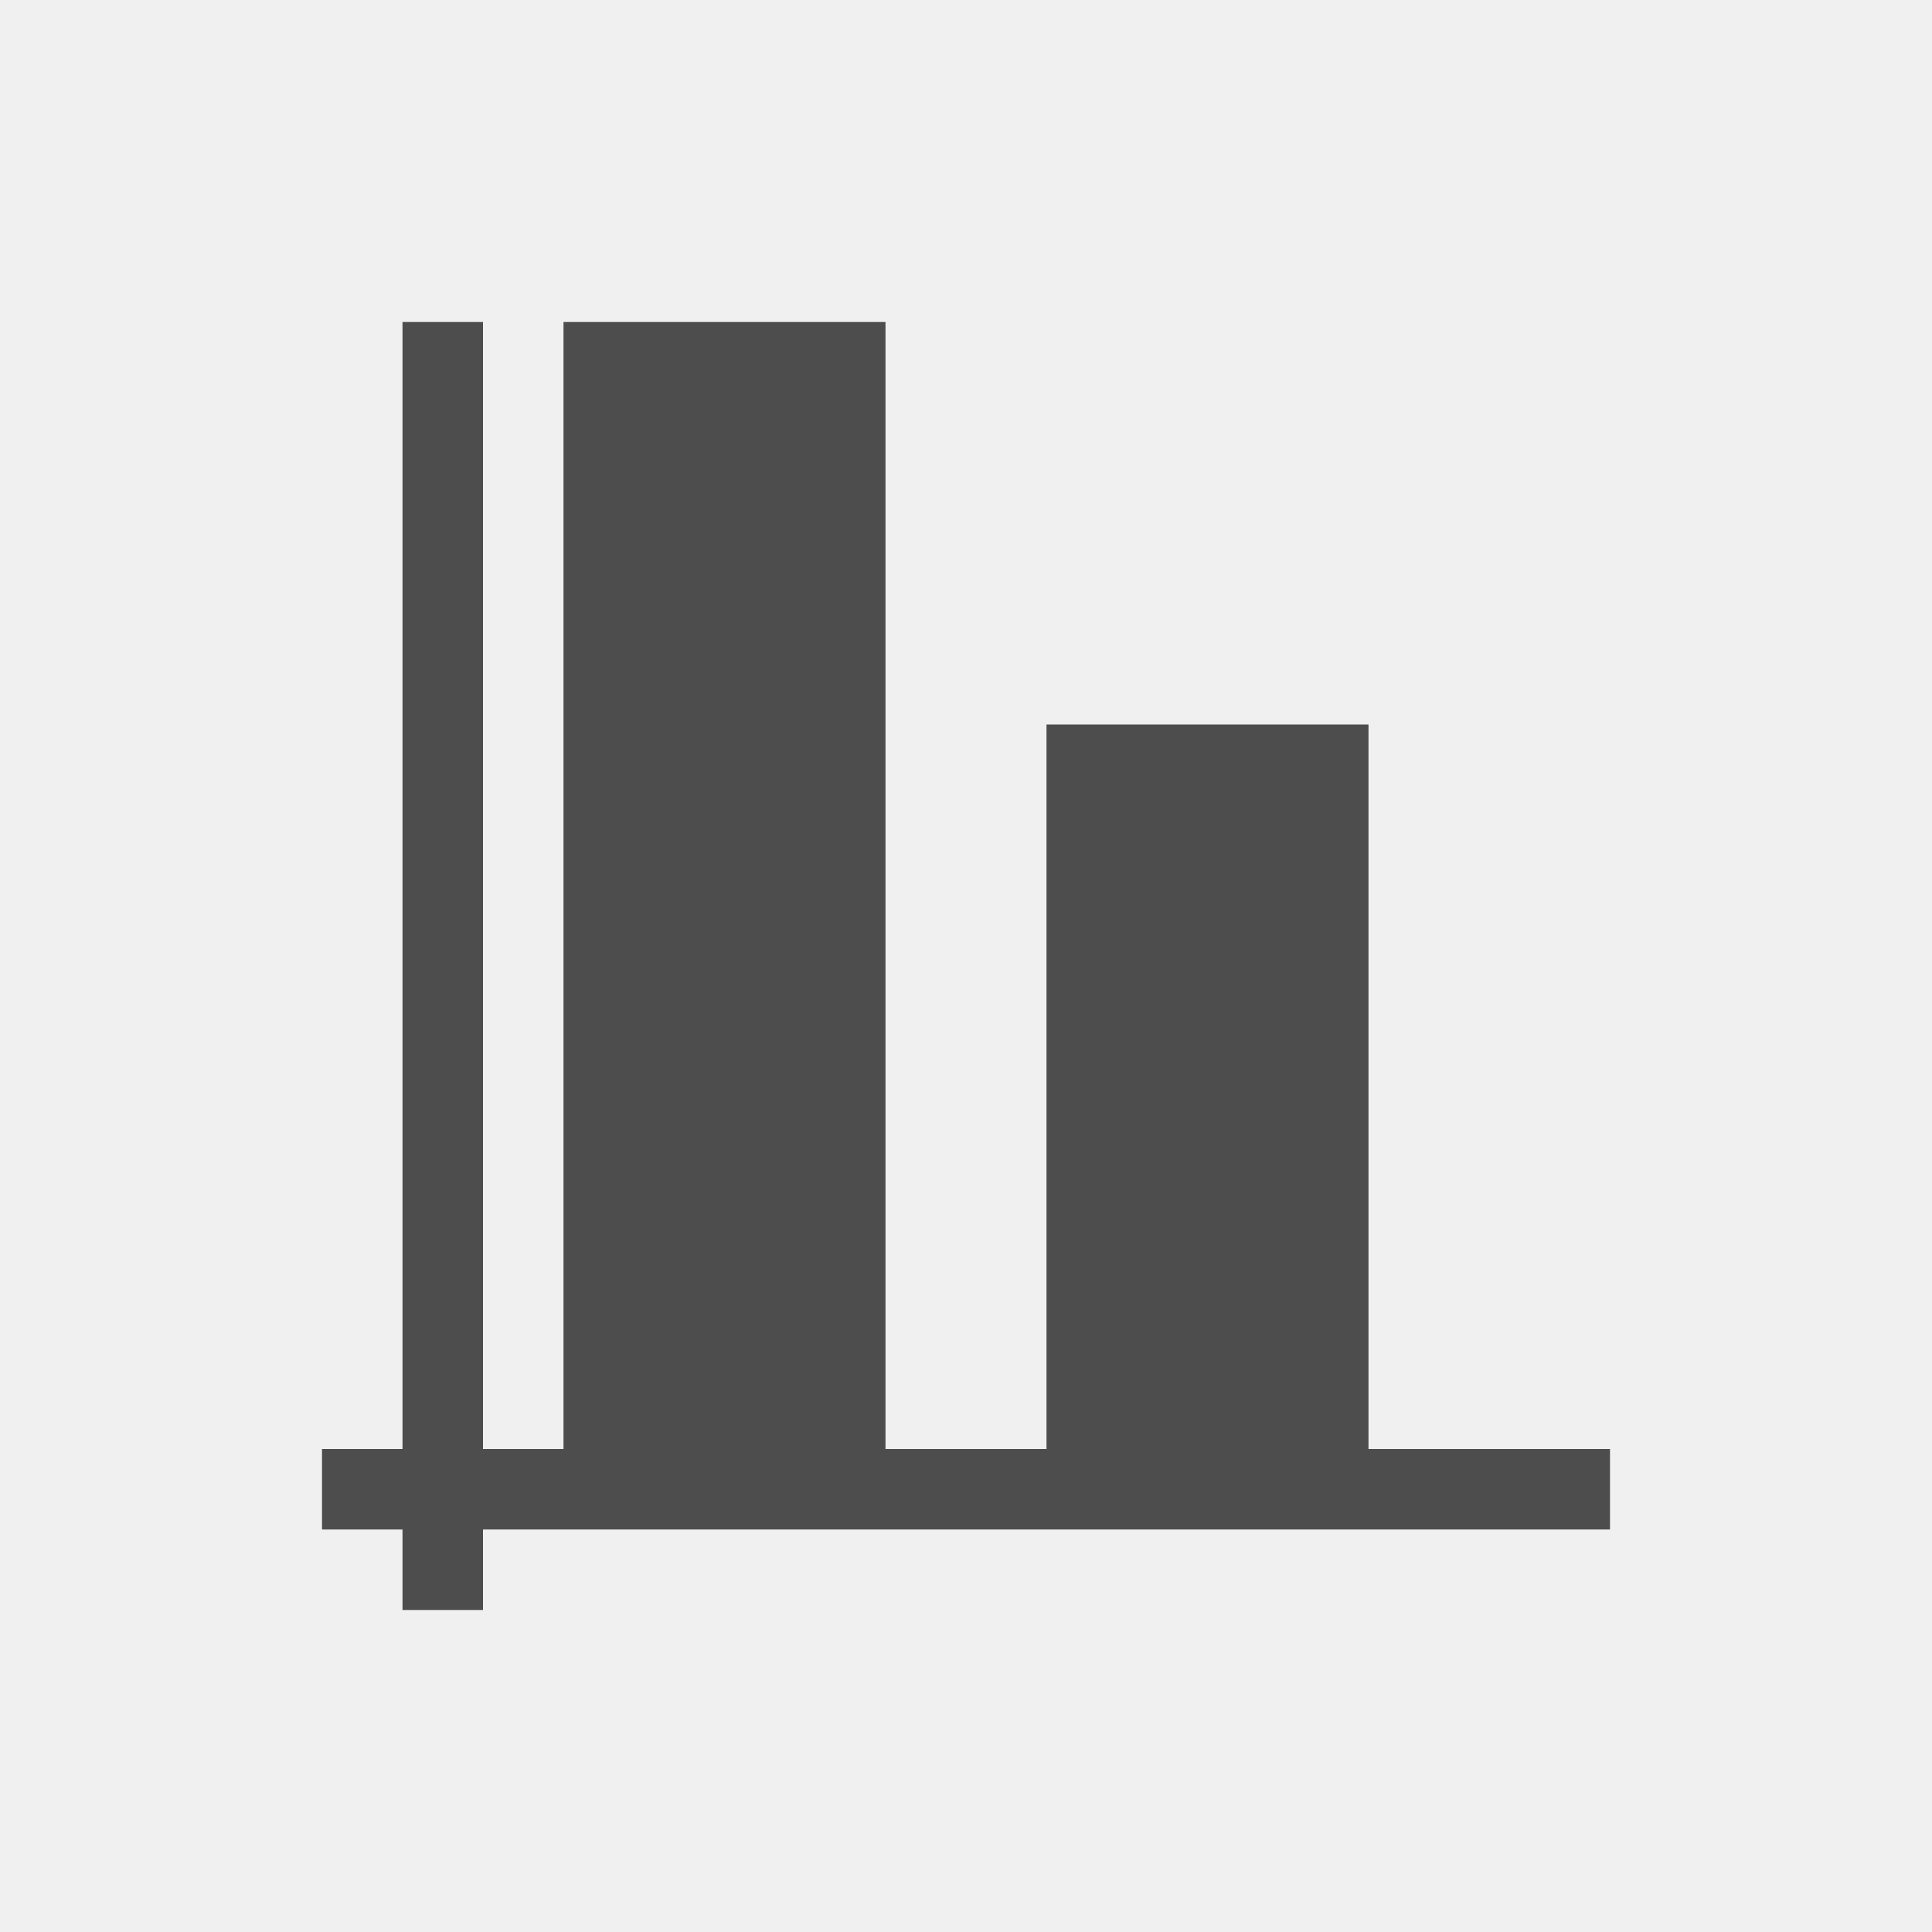
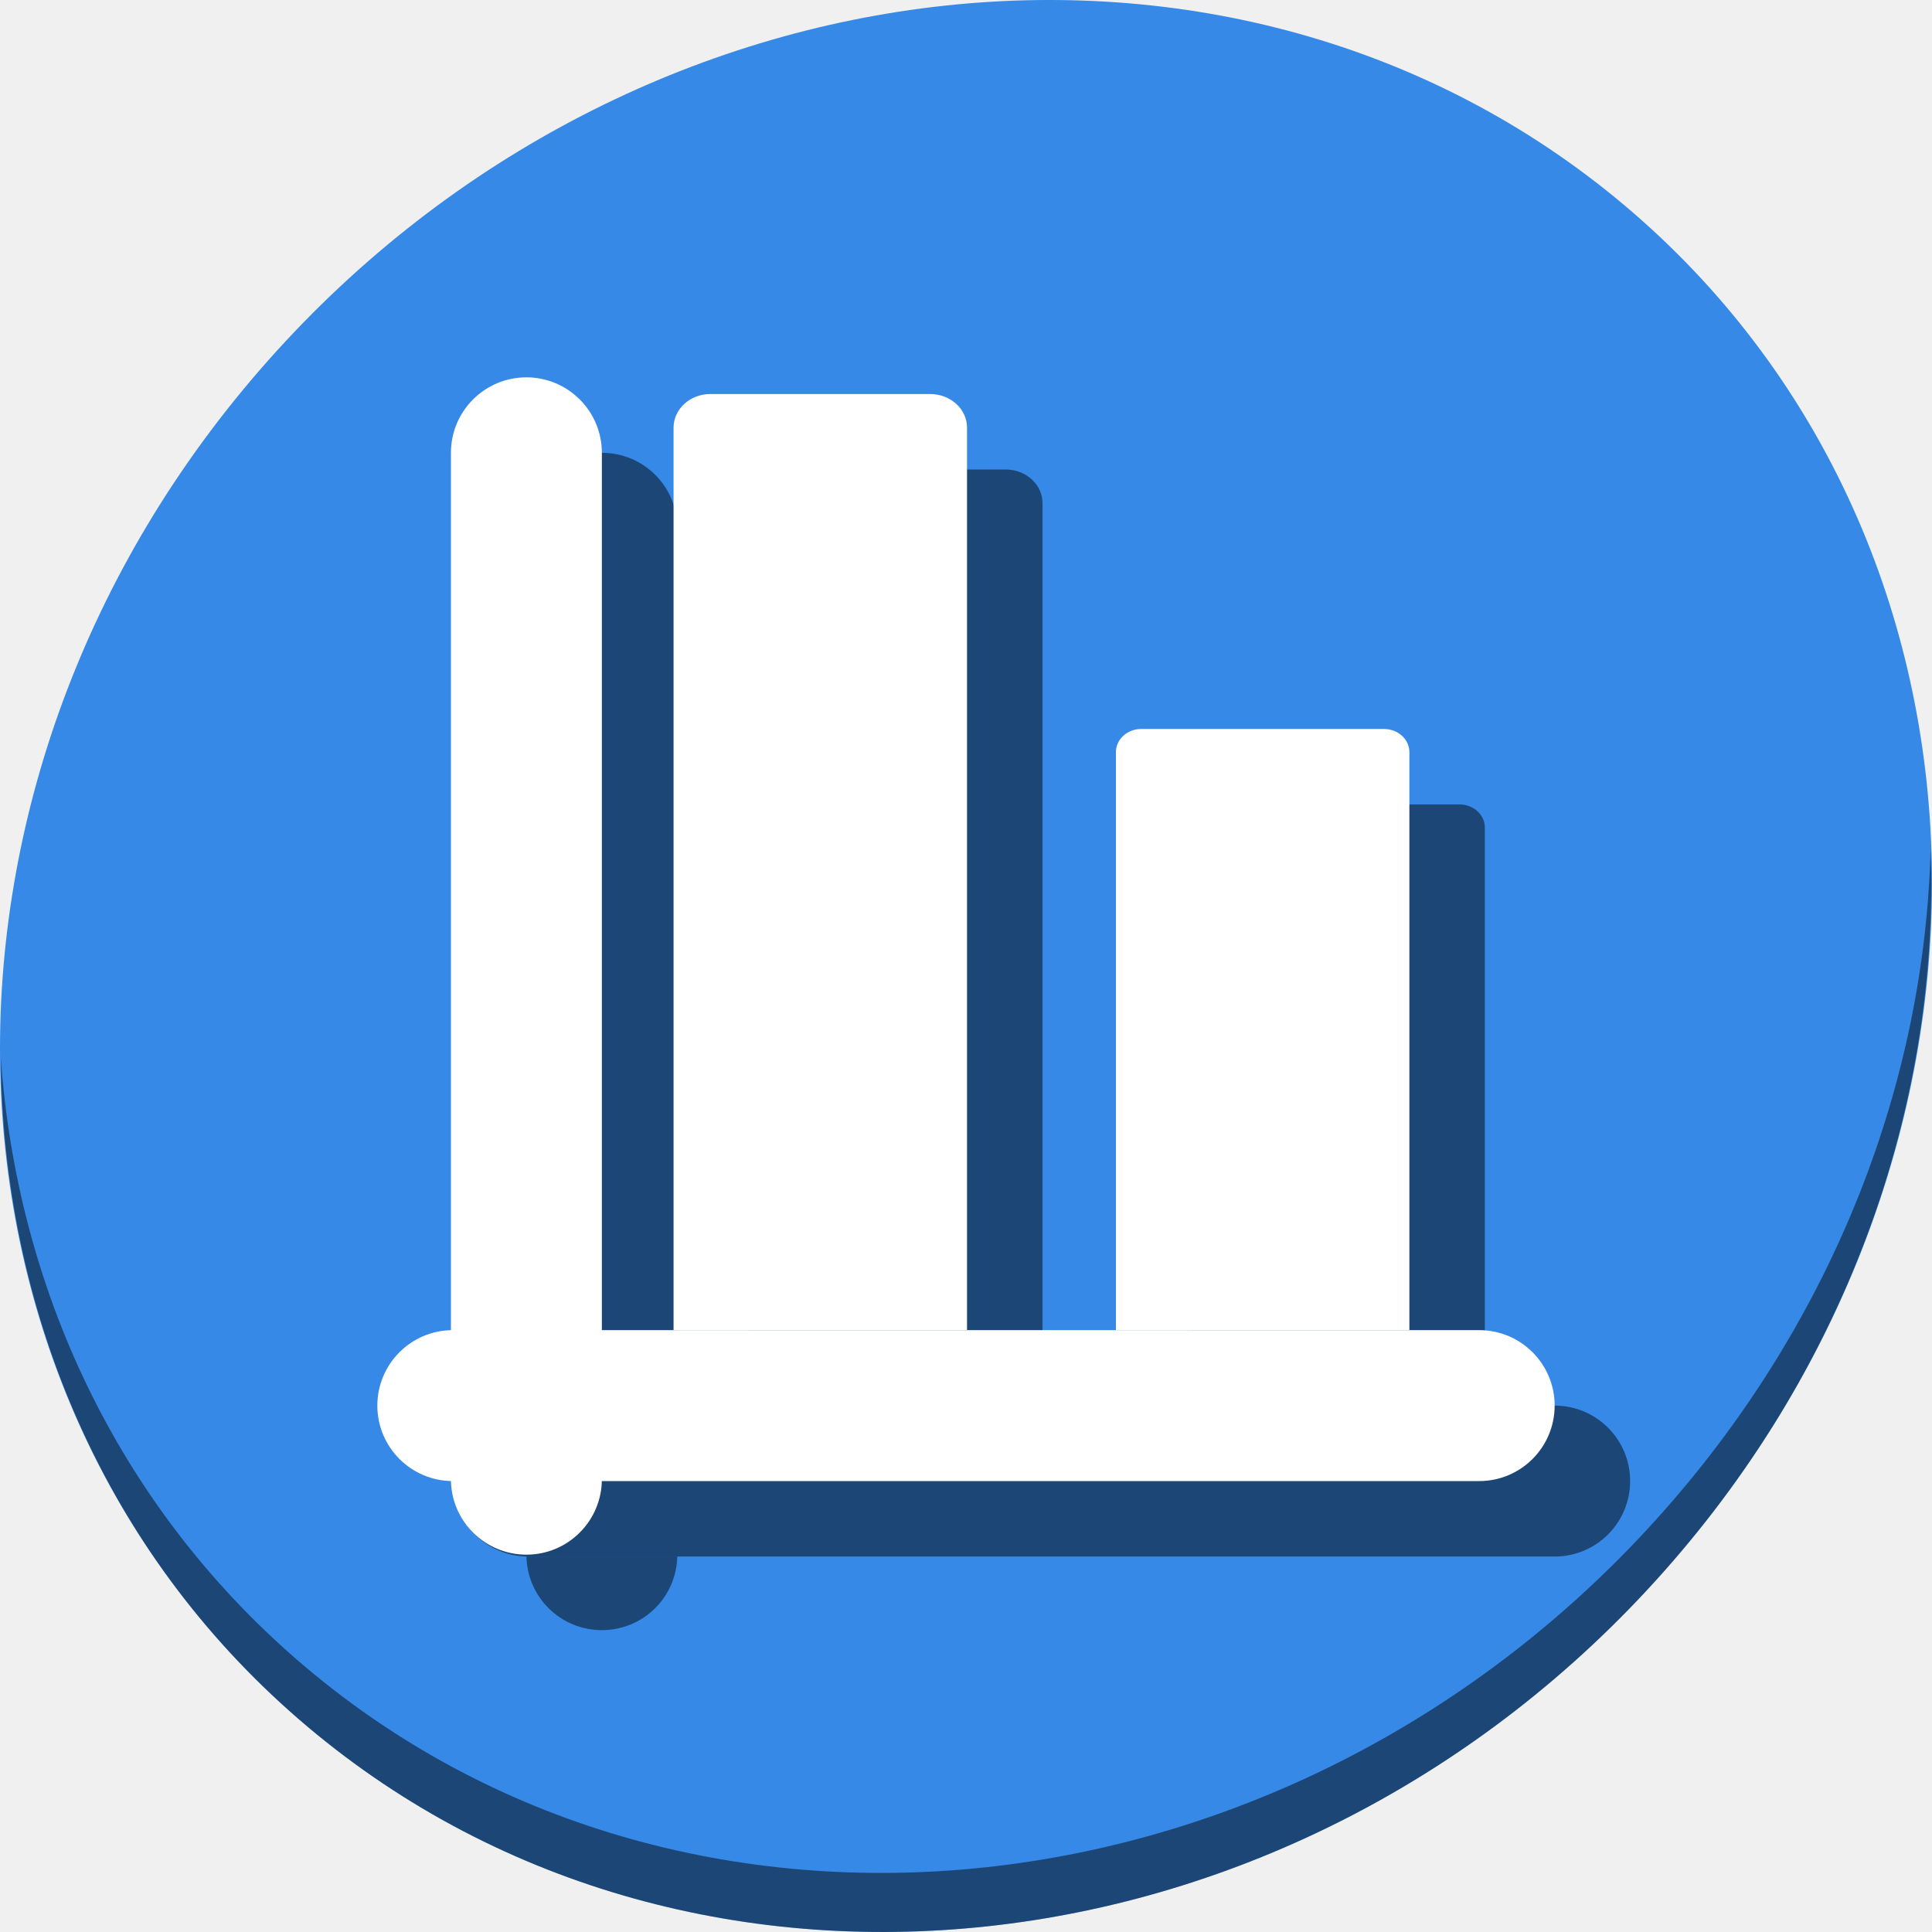
- <svg xmlns="http://www.w3.org/2000/svg" viewBox="0 0 24 24">
+ <svg xmlns="http://www.w3.org/2000/svg" viewBox="0 0 64 64" version="1.1" id="svg6" width="64" height="64">
  <defs id="defs3051">
    <style type="text/css" id="current-color-scheme">
      .ColorScheme-Text {
        color:#4d4d4d;
      }
      </style>
  </defs>
-   <path style="fill:currentColor;fill-opacity:1;stroke:none" d="M 5 4 L 5 10 L 5 11 L 5 16 L 5 17 L 5 18 L 4 18 L 4 19 L 5 19 L 5 20 L 6 20 L 6 19 L 20 19 L 20 18 L 17 18 L 17 9 L 16 9 L 13 9 L 13 18 L 11 18 L 11 8 L 11 5 L 11 4 L 7 4 L 7 18 L 6 18 L 6 17 L 6 16 L 6 13 L 6 12 L 6 11 L 6 10 L 6 7 L 6 6.992 L 6 6 L 6 4 L 5 4 z " class="ColorScheme-Text" />
+   <g id="g894" transform="matrix(0.125,0,0,0.125,2.261339e-8,56)">
+     <path style="fill:#3689e6;fill-opacity:1;stroke-width:11.11" d="m 432.913,-391.526 c 102.193,88.575 105.827,249.7 8.117,359.899 C 343.32,78.572 181.28,96.101 79.087,7.526 -23.106,-81.049 -26.74,-242.174 70.97,-352.373 168.68,-462.572 330.72,-480.101 432.913,-391.526 Z" id="path850" />
+     <g style="fill:#000000;fill-opacity:0.49" transform="translate(20,20)" id="g880">
+       <path id="path876" d="m 188.297,-343.582 c -5.427,0 -9.797,3.978 -9.797,8.919 V -95.5 h 77.771 v -239.162 c 0,-4.941 -4.37,-8.919 -9.797,-8.919 z" style="opacity:1;fill:#000000;fill-opacity:0.49;stroke:none;stroke-width:23.854;stroke-linecap:round;stroke-linejoin:round;stroke-miterlimit:4;stroke-dasharray:none;stroke-dashoffset:0;stroke-opacity:1" />
+       <path id="path878" d="m 302.467,-254.815 c -3.733,0 -6.738,2.736 -6.738,6.135 V -95.5 H 373.5 v -153.18 c 0,-3.399 -3.005,-6.135 -6.738,-6.135 z" style="opacity:1;fill:#000000;fill-opacity:0.49;stroke:none;stroke-width:19.784;stroke-linecap:round;stroke-linejoin:round;stroke-miterlimit:4;stroke-dasharray:none;stroke-dashoffset:0;stroke-opacity:1" />
+     </g>
+     <path style="opacity:1;fill:#000000;fill-opacity:0.49;stroke-width:11.11" d="m 511.635,-223.096 c -1.551,61.312 -25.161,124.155 -70.966,175.814 C 342.959,62.917 180.919,80.446 78.726,-8.129 30.827,-49.644 4.497,-107.077 0.194,-167.771 0.799,-101.415 27.117,-37.518 79.079,7.519 181.272,96.094 343.32,78.556 441.022,-31.634 490.727,-87.692 514.027,-156.925 511.635,-223.096 Z" id="path852" />
+     <path id="rect877" d="m 159.5,-328 c -11.08,0 -20,8.92 -20,20 v 232.512 c 0.167,-0.004 0.332,-0.012 0.5,-0.012 h 39.5 V -308 c 0,-11.08 -8.92,-20 -20,-20 z M 139.512,-35.512 C 139.77,-24.66 148.584,-16 159.5,-16 c 10.912,0 19.724,-8.654 19.988,-19.5 H 140 c -0.164,0 -0.325,-0.008 -0.488,-0.012 z" style="opacity:1;fill:#000000;fill-opacity:0.49;stroke:none;stroke-width:35.806;stroke-miterlimit:4;stroke-dasharray:none;stroke-dashoffset:0;stroke-opacity:1" />
+     <rect ry="20" y="-432" x="-75.5" height="312" width="40" id="rect879" style="opacity:1;fill:#000000;fill-opacity:0.49;stroke:none;stroke-width:35.806;stroke-miterlimit:4;stroke-dasharray:none;stroke-dashoffset:0;stroke-opacity:1" transform="rotate(90)" />
+     <rect ry="20" y="-348" x="119.5" height="312" width="40" id="rect42" style="opacity:1;fill:#ffffff;fill-opacity:1;stroke:none;stroke-width:35.806;stroke-miterlimit:4;stroke-dasharray:none;stroke-dashoffset:0;stroke-opacity:1" />
+     <rect transform="rotate(90)" style="opacity:1;fill:#ffffff;fill-opacity:1;stroke:none;stroke-width:35.806;stroke-miterlimit:4;stroke-dasharray:none;stroke-dashoffset:0;stroke-opacity:1" id="rect849" width="40" height="312" x="-95.5" y="-412" ry="20" />
+     <g id="g874">
+       <path style="opacity:1;fill:#ffffff;fill-opacity:1;stroke:none;stroke-width:23.854;stroke-linecap:round;stroke-linejoin:round;stroke-miterlimit:4;stroke-dasharray:none;stroke-dashoffset:0;stroke-opacity:1" d="m 188.297,-343.582 c -5.427,0 -9.797,3.978 -9.797,8.919 V -95.5 h 77.771 v -239.162 c 0,-4.941 -4.37,-8.919 -9.797,-8.919 z" id="rect57" />
+       <path style="opacity:1;fill:#ffffff;fill-opacity:1;stroke:none;stroke-width:19.784;stroke-linecap:round;stroke-linejoin:round;stroke-miterlimit:4;stroke-dasharray:none;stroke-dashoffset:0;stroke-opacity:1" d="m 302.467,-254.815 c -3.733,0 -6.738,2.736 -6.738,6.135 V -95.5 H 373.5 v -153.18 c 0,-3.399 -3.005,-6.135 -6.738,-6.135 z" id="rect59" />
+     </g>
+   </g>
</svg>
